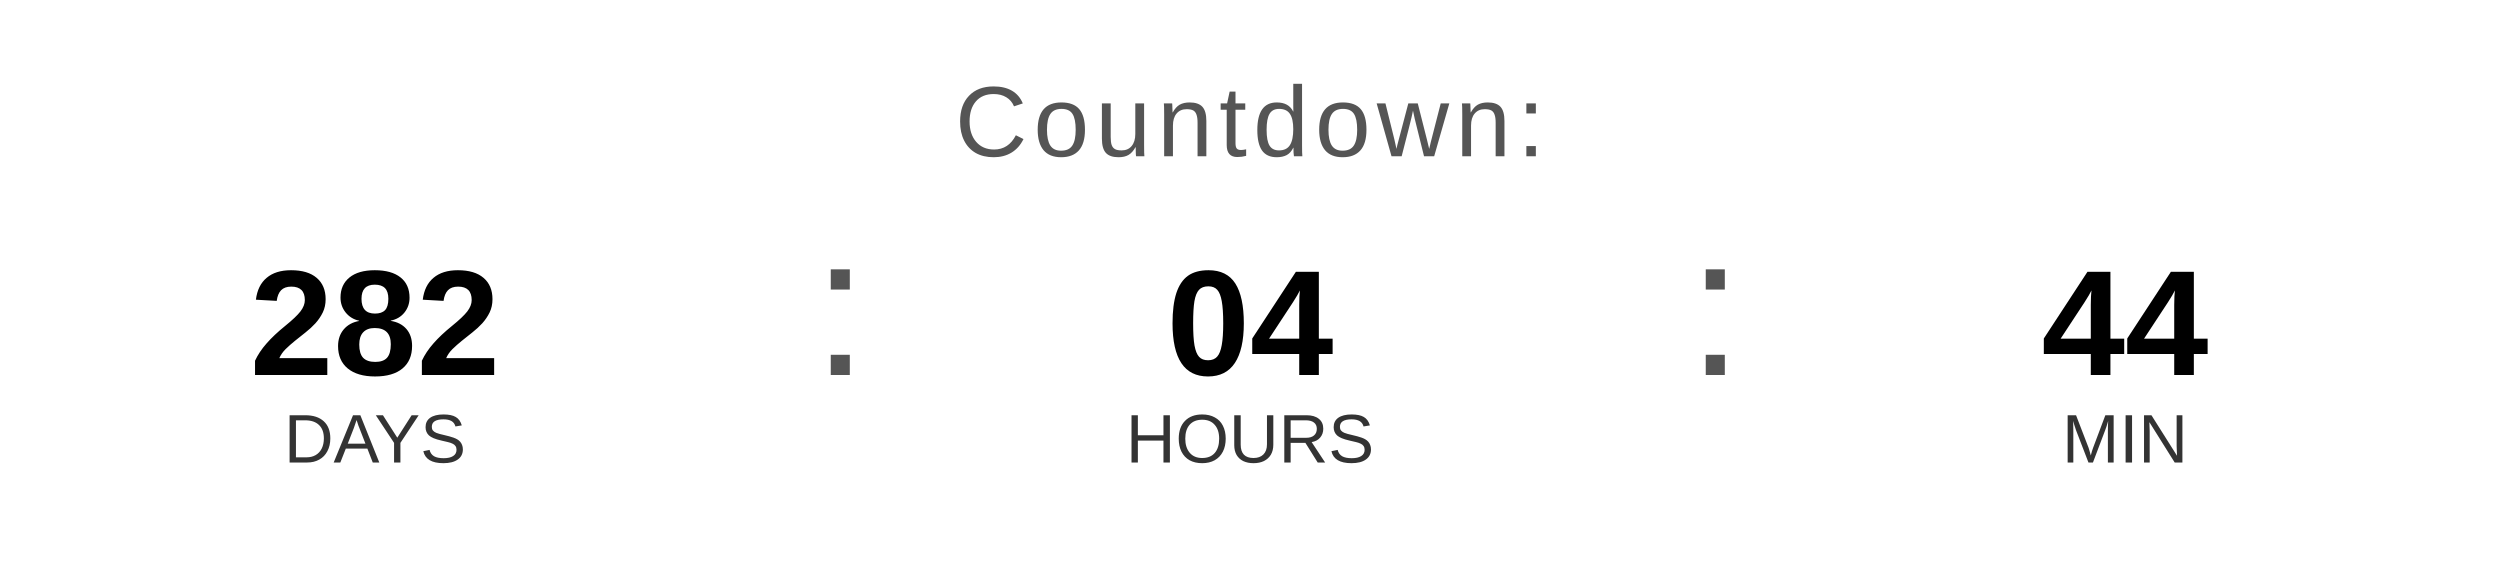
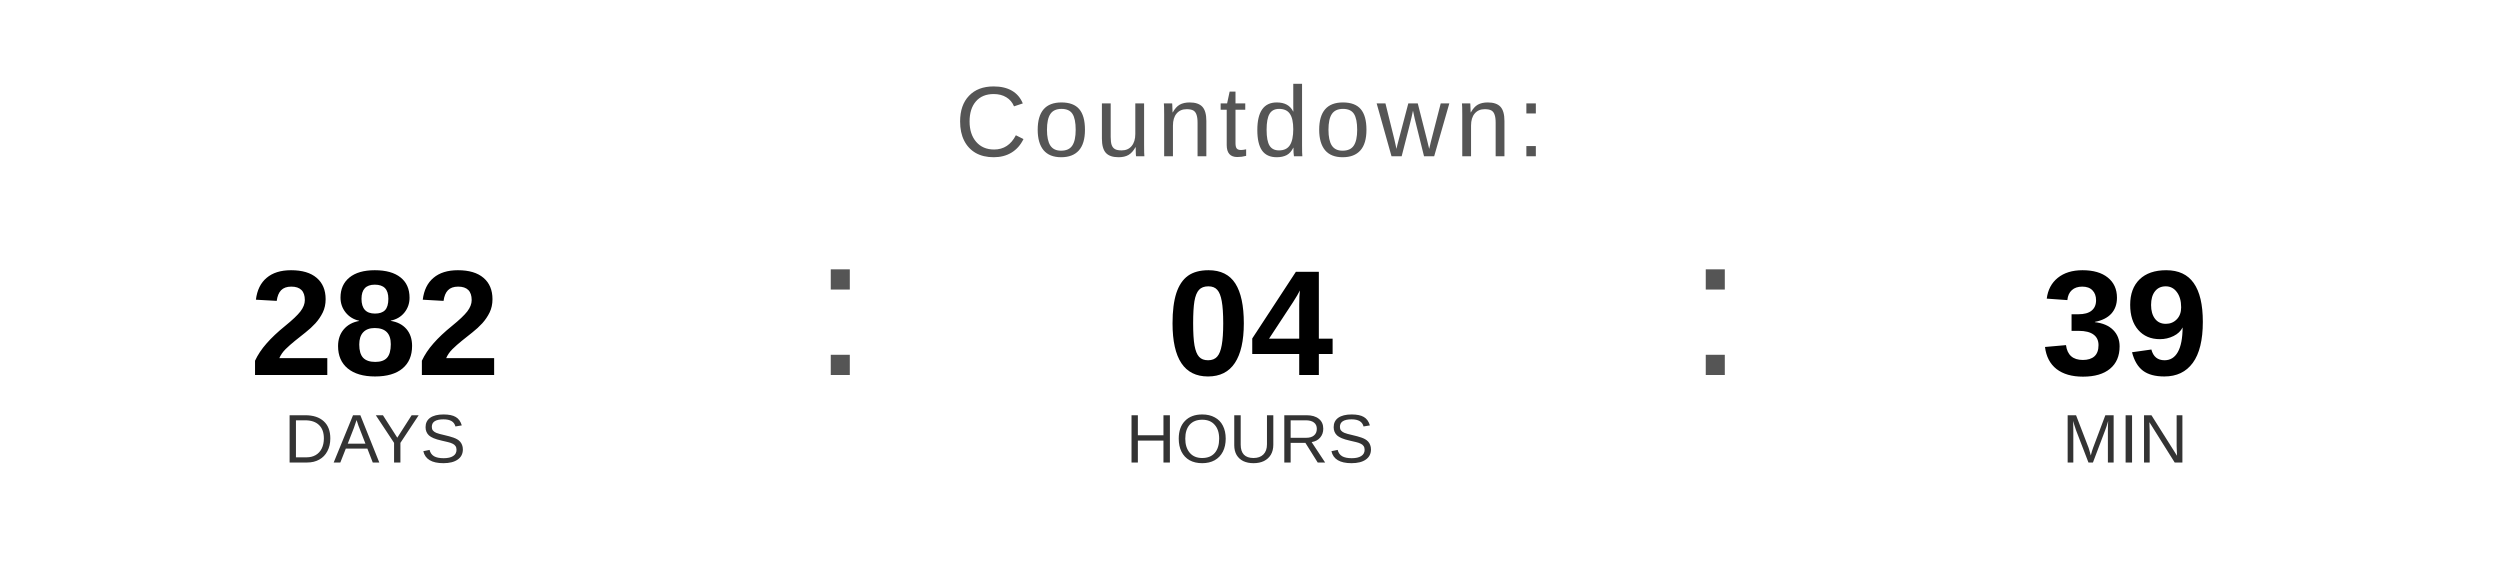
<svg xmlns="http://www.w3.org/2000/svg" width="400" height="90" viewBox="0 0 400 90">
  <text x="200" y="25" font-family="Arial, Helvetica, sans-serif" font-size="16" fill="#555555" text-anchor="middle" letter-spacing="1">
    Countdown:
  </text>
  <text x="60" y="60" font-family="Arial, Helvetica, sans-serif" font-size="24" font-weight="bold" fill="#000000" text-anchor="middle">282</text>
  <text x="60" y="74" font-family="Arial, Helvetica, sans-serif" font-size="11" fill="#333333" text-anchor="middle">DAYS</text>
  <text x="130" y="60" font-family="Arial, sans-serif" font-size="32" fill="#555555">:</text>
  <text x="200" y="60" font-family="Arial, Helvetica, sans-serif" font-size="24" font-weight="bold" fill="#000000" text-anchor="middle">04</text>
  <text x="200" y="74" font-family="Arial, Helvetica, sans-serif" font-size="11" fill="#333333" text-anchor="middle">HOURS</text>
  <text x="270" y="60" font-family="Arial, sans-serif" font-size="32" fill="#555555">:</text>
-   <text x="340" y="60" font-family="Arial, Helvetica, sans-serif" font-size="24" font-weight="bold" fill="#000000" text-anchor="middle">44</text>
+   <text x="340" y="60" font-family="Arial, Helvetica, sans-serif" font-size="24" font-weight="bold" fill="#000000" text-anchor="middle">39</text>
  <text x="340" y="74" font-family="Arial, Helvetica, sans-serif" font-size="11" fill="#333333" text-anchor="middle">MIN</text>
</svg>
